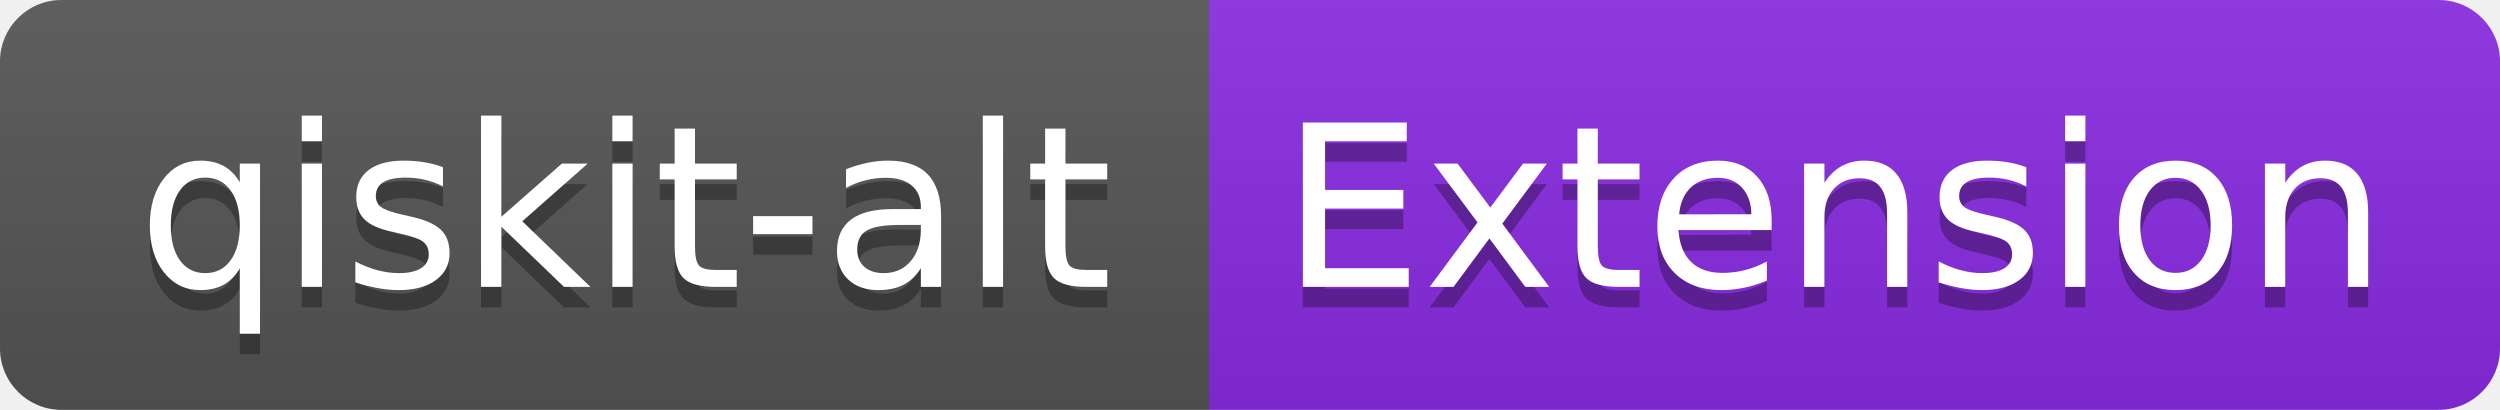
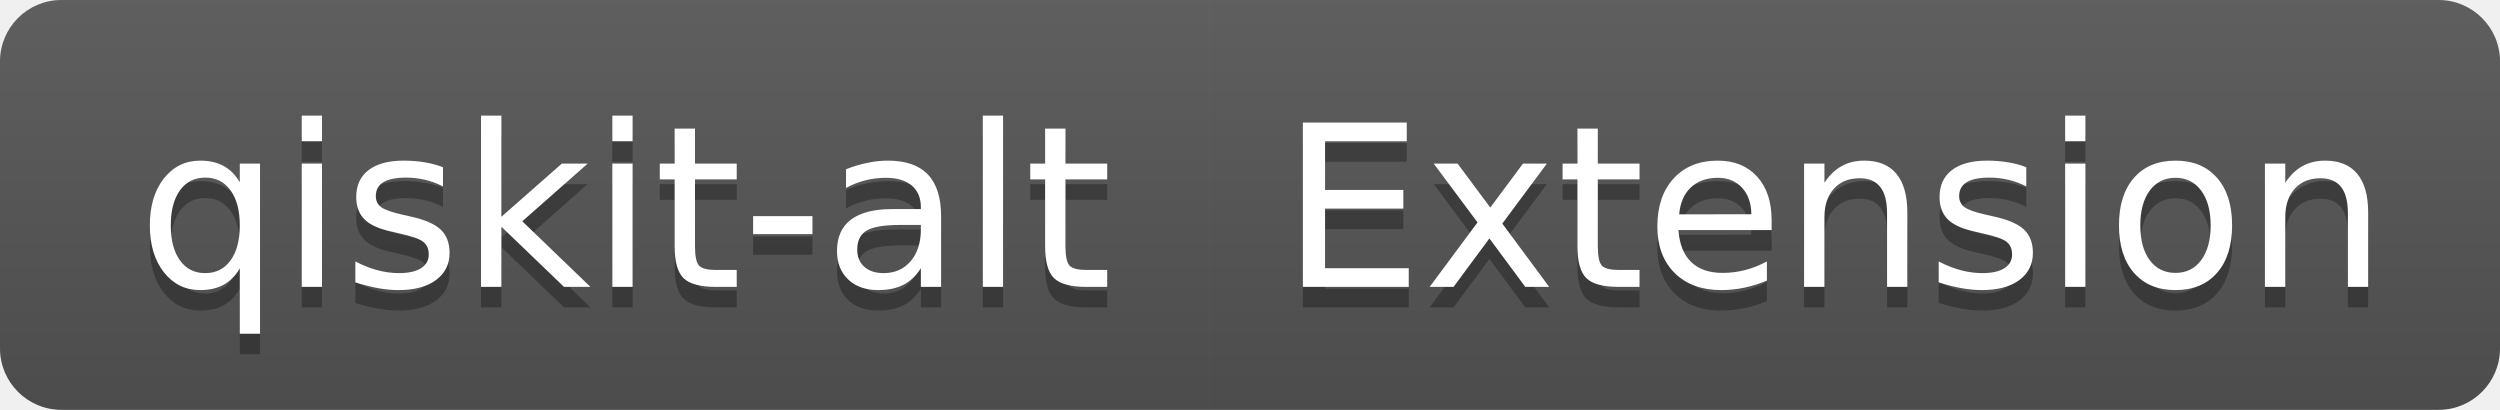
<svg xmlns="http://www.w3.org/2000/svg" width="122" height="20" role="img" aria-label="qiskit-alt: Extension">
  <linearGradient id="s" x2="0" y2="100%">
    <stop offset="0" stop-color="#bbb" stop-opacity=".1" />
    <stop offset="1" stop-opacity=".1" />
  </linearGradient>
  <clipPath id="r">
    <rect width="122" height="20" rx="3" fill="#fff" />
  </clipPath>
  <g clip-path="url(#r)">
    <rect width="59" height="20" fill="#555" />
-     <rect x="59" width="63" height="20" fill="blueviolet" />
+     <rect x="59" width="63" height="20" fill="#555" />
    <rect width="122" height="20" fill="url(#s)" />
  </g>
  <g fill="#fff" text-anchor="middle" font-family="Verdana,Geneva,DejaVu Sans,sans-serif" text-rendering="geometricPrecision" font-size="110">
    <text aria-hidden="true" x="305" y="150" fill="#010101" fill-opacity=".3" transform="scale(.1)" textLength="490">qiskit-alt</text>
    <text x="305" y="140" transform="scale(.1)" fill="#fff" textLength="490">qiskit-alt</text>
    <text aria-hidden="true" x="895" y="150" fill="#010101" fill-opacity=".3" transform="scale(.1)" textLength="530">Extension</text>
    <text x="895" y="140" transform="scale(.1)" fill="#fff" textLength="530">Extension</text>
  </g>
</svg>
